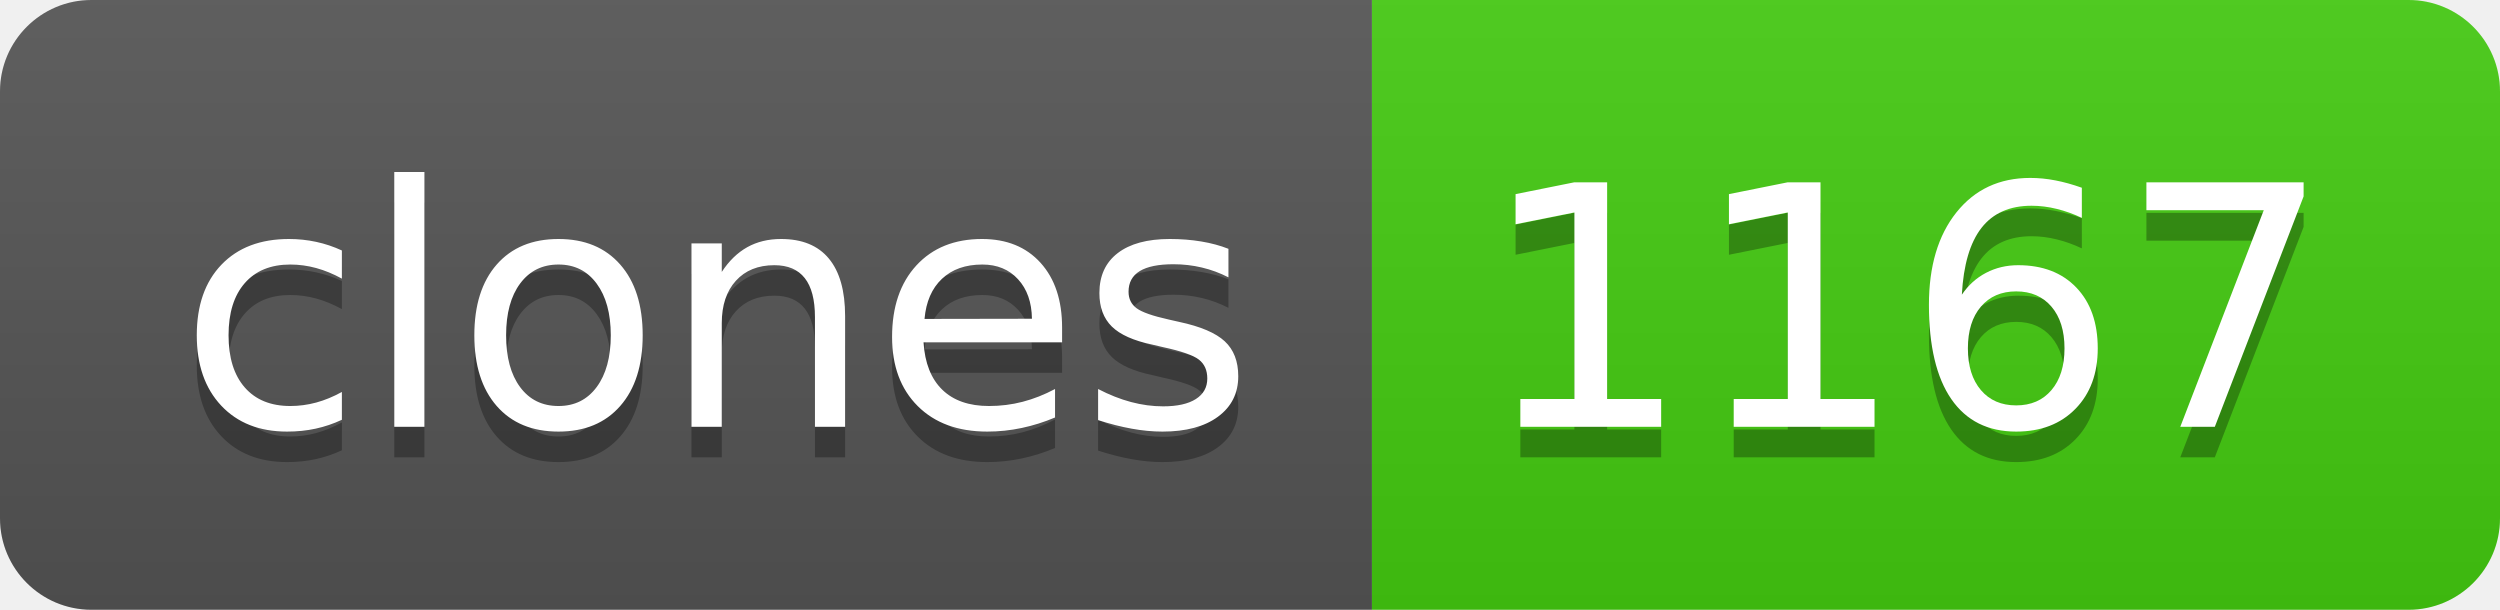
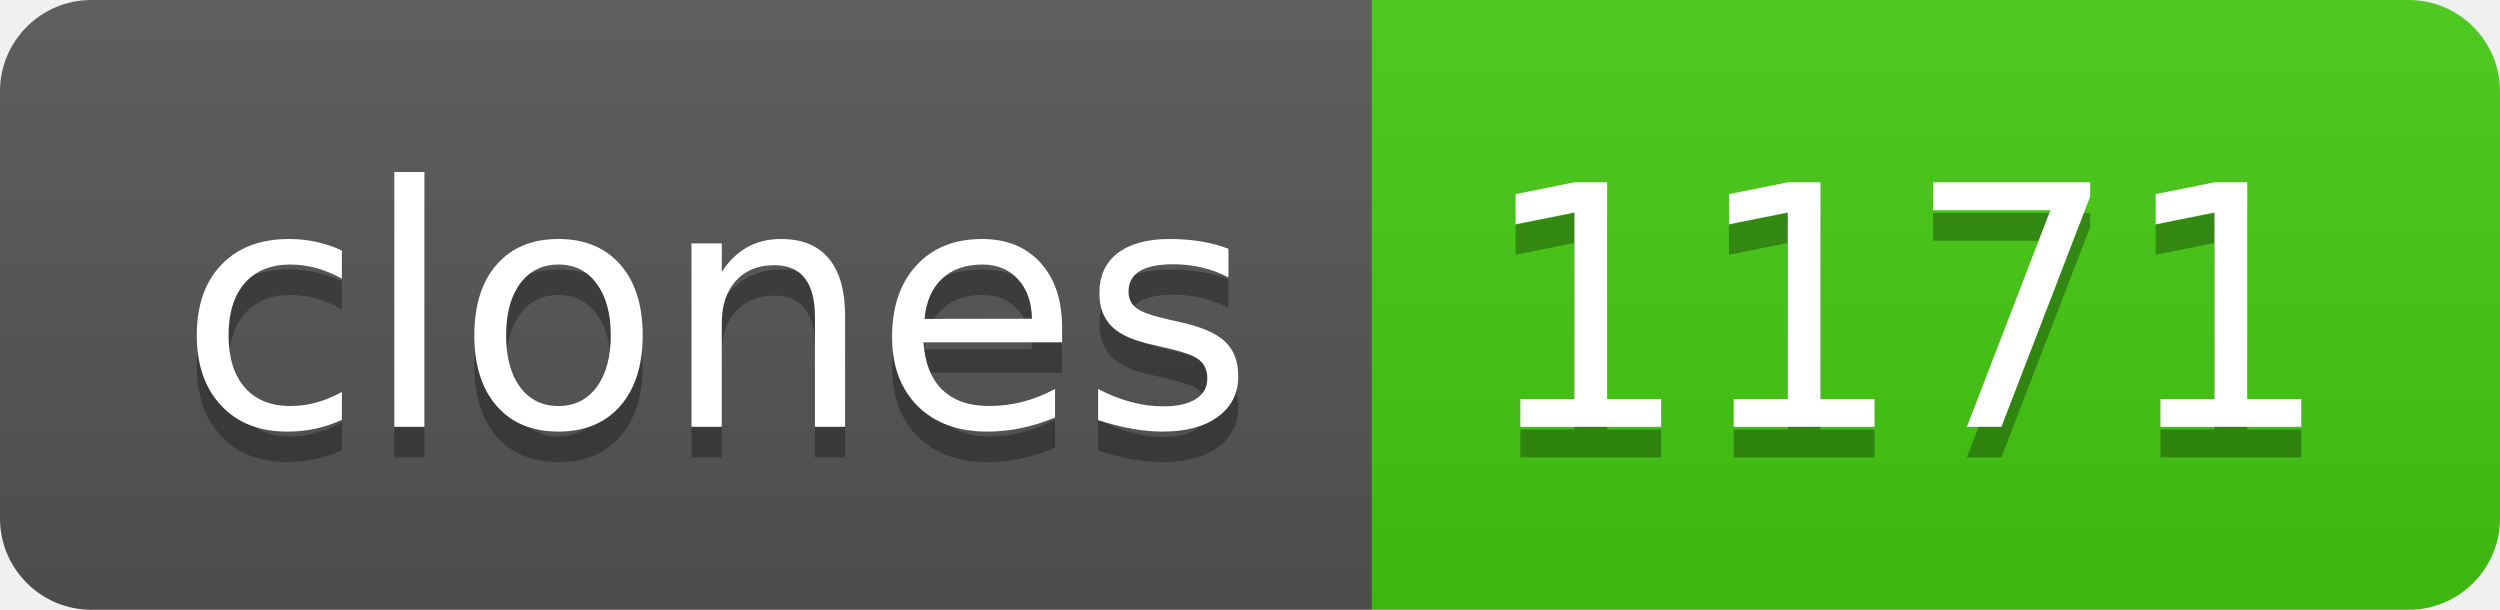
- <svg xmlns="http://www.w3.org/2000/svg" width="82" height="20" role="img" aria-label="clones: 1167">
+ <svg xmlns="http://www.w3.org/2000/svg" width="82" height="20" role="img" aria-label="clones: 1171">
  <linearGradient id="s" x2="0" y2="100%">
    <stop offset="0" stop-color="#bbb" stop-opacity=".1" />
    <stop offset="1" stop-opacity=".1" />
  </linearGradient>
  <clipPath id="r">
    <rect width="82" height="20" rx="3" fill="#fff" />
  </clipPath>
  <g clip-path="url(#r)">
    <rect width="45" height="20" fill="#555" />
    <rect x="45" width="37" height="20" fill="#4c1" />
    <rect width="82" height="20" fill="url(#s)" />
  </g>
  <g fill="#fff" text-anchor="middle" font-family="Verdana,Geneva,DejaVu Sans,sans-serif" text-rendering="geometricPrecision" font-size="110">
    <text aria-hidden="true" x="235" y="150" fill="#010101" fill-opacity=".3" transform="scale(.1)" textLength="350">clones</text>
    <text x="235" y="140" transform="scale(.1)" fill="#fff" textLength="350">clones</text>
-     <text aria-hidden="true" x="625" y="150" fill="#010101" fill-opacity=".3" transform="scale(.1)" textLength="270">1167</text>
-     <text x="625" y="140" transform="scale(.1)" fill="#fff" textLength="270">1167</text>
+     <text aria-hidden="true" x="625" y="150" fill="#010101" fill-opacity=".3" transform="scale(.1)" textLength="270">1171</text>
+     <text x="625" y="140" transform="scale(.1)" fill="#fff" textLength="270">1171</text>
  </g>
</svg>
